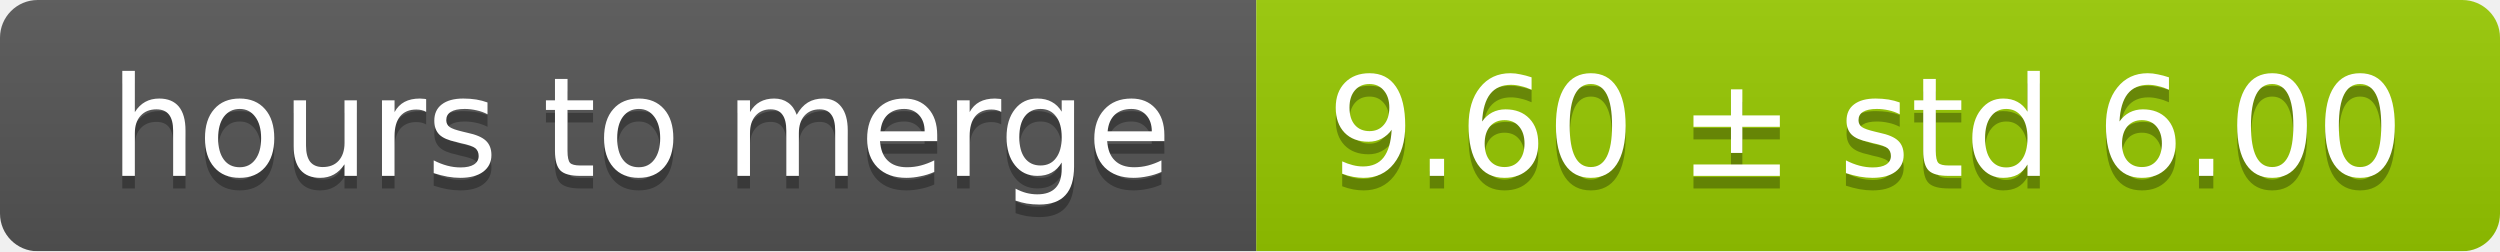
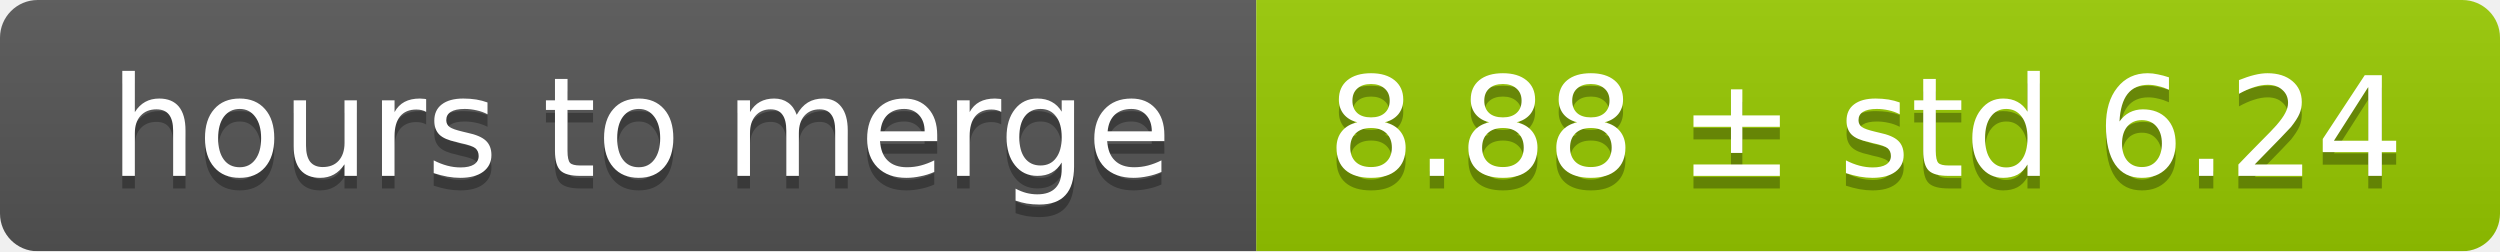
<svg xmlns="http://www.w3.org/2000/svg" width="199" height="20">
  <linearGradient id="smooth" x2="0" y2="100%">
    <stop offset="0" stop-color="#bbb" stop-opacity=".1" />
    <stop offset="1" stop-opacity=".1" />
  </linearGradient>
  <mask id="round">
    <rect width="199" height="20" rx="3" fill="#fff" />
  </mask>
  <g mask="url(#round)">
    <rect width="100" height="20" fill="#555" />
    <rect x="100" width="99" height="20" fill="#97ca00" />
    <rect width="199" height="20" fill="url(#smooth)" />
  </g>
  <g fill="#fff" text-anchor="middle" font-family="DejaVu Sans,Verdana,Geneva,sans-serif" font-size="11">
    <text x="51" y="15" fill="#010101" fill-opacity=".3">hours to merge</text>
    <text x="51" y="14">hours to merge</text>
-     <text x="148.5" y="15" fill="#010101" fill-opacity=".3">9.60 ± std 6.00</text>
-     <text x="148.5" y="14">9.60 ± std 6.00</text>
+     <text x="148.5" y="15" fill="#010101" fill-opacity=".3">8.88 ± std 6.24</text>
+     <text x="148.5" y="14">8.88 ± std 6.24</text>
  </g>
</svg>
